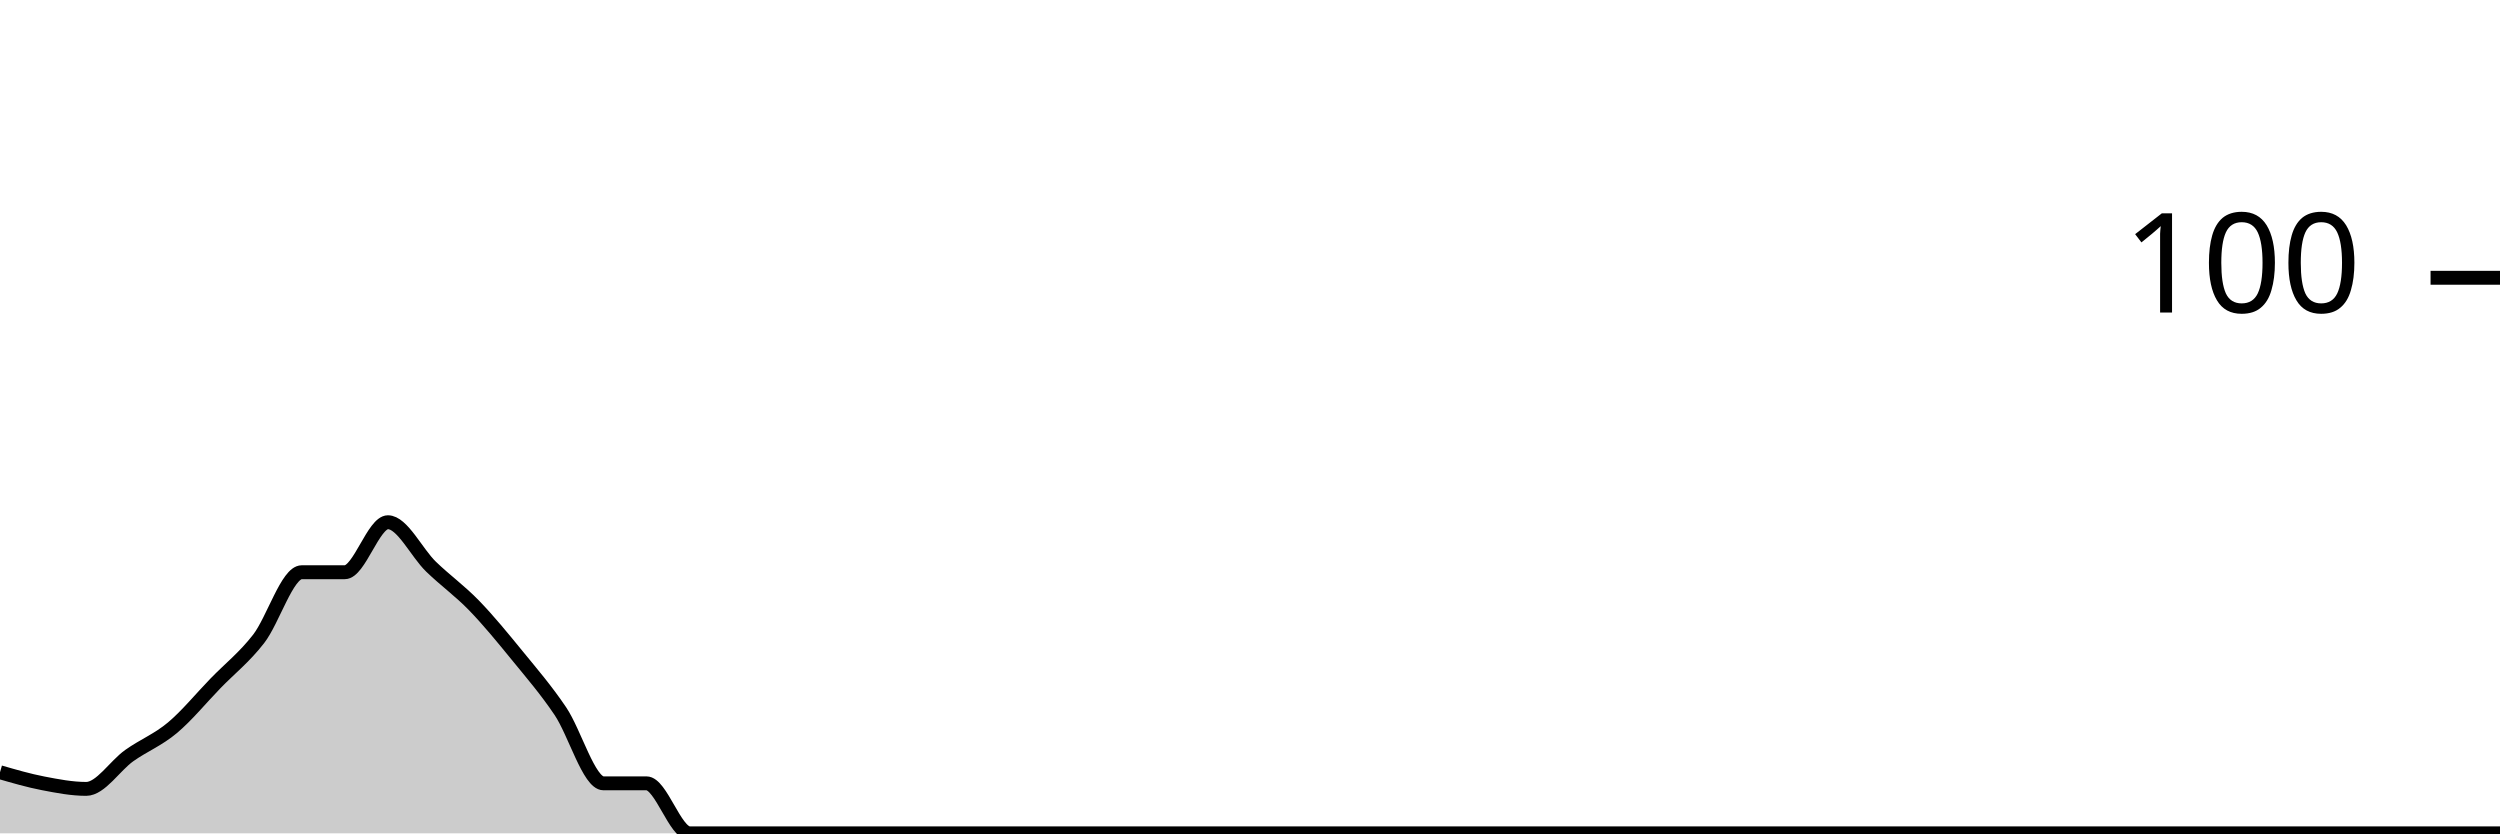
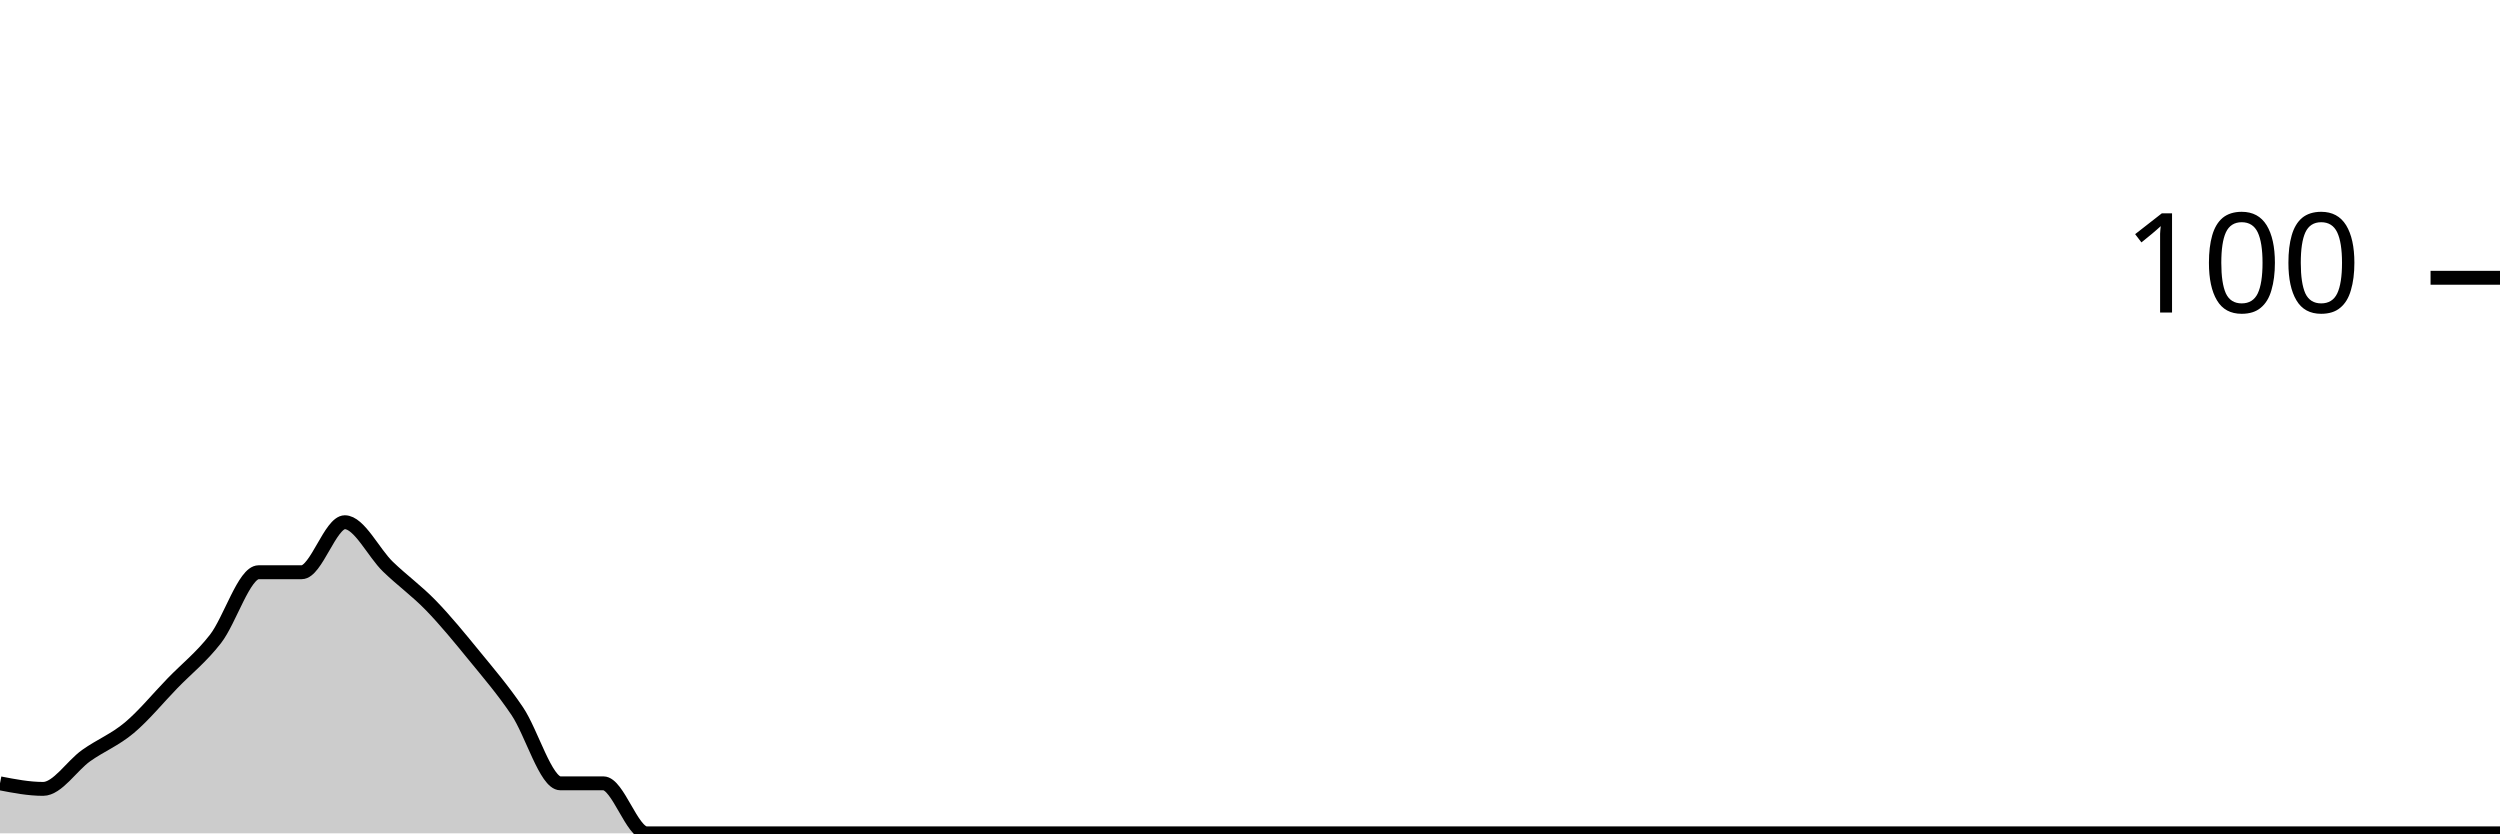
<svg xmlns="http://www.w3.org/2000/svg" viewBox="0 0 180 60">
  <g transform="translate(0,20)">
-     <path class="area" fill="rgba(0, 0, 0, 0.2)" d="M0,35.6C1.034,35.9,2.069,36.2,3.103,36.4C4.138,36.6,5.172,36.8,6.207,36.8C7.241,36.8,8.276,35.133,9.31,34.4C10.345,33.667,11.379,33.267,12.414,32.4C13.448,31.533,14.483,30.267,15.517,29.2C16.552,28.133,17.586,27.333,18.621,26C19.655,24.667,20.69,21.2,21.724,21.2C22.759,21.2,23.793,21.2,24.828,21.2C25.862,21.2,26.897,17.6,27.931,17.6C28.966,17.6,30,19.8,31.034,20.8C32.069,21.8,33.103,22.533,34.138,23.6C35.172,24.667,36.207,25.933,37.241,27.2C38.276,28.467,39.31,29.667,40.345,31.2C41.379,32.733,42.414,36.4,43.448,36.4C44.483,36.4,45.517,36.4,46.552,36.4C47.586,36.4,48.621,40,49.655,40C50.69,40,51.724,40,52.759,40C53.793,40,54.828,40,55.862,40C56.897,40,57.931,40,58.966,40C60,40,61.034,40,62.069,40C63.103,40,64.138,40,65.172,40C66.207,40,67.241,40,68.276,40C69.31,40,70.345,40,71.379,40C72.414,40,73.448,40,74.483,40C75.517,40,76.552,40,77.586,40C78.621,40,79.655,40,80.69,40C81.724,40,82.759,40,83.793,40C84.828,40,85.862,40,86.897,40C87.931,40,88.966,40,90,40C91.034,40,92.069,40,93.103,40C94.138,40,95.172,40,96.207,40C97.241,40,98.276,40,99.31,40C100.345,40,101.379,40,102.414,40C103.448,40,104.483,40,105.517,40C106.552,40,107.586,40,108.621,40C109.655,40,110.69,40,111.724,40C112.759,40,113.793,40,114.828,40C115.862,40,116.897,40,117.931,40C118.966,40,120,40,121.034,40C122.069,40,123.103,40,124.138,40C125.172,40,126.207,40,127.241,40C128.276,40,129.31,40,130.345,40C131.379,40,132.414,40,133.448,40C134.483,40,135.517,40,136.552,40C137.586,40,138.621,40,139.655,40C140.69,40,141.724,40,142.759,40C143.793,40,144.828,40,145.862,40C146.897,40,147.931,40,148.966,40C150,40,151.034,40,152.069,40C153.103,40,154.138,40,155.172,40C156.207,40,157.241,40,158.276,40C159.31,40,160.345,40,161.379,40C162.414,40,163.448,40,164.483,40C165.517,40,166.552,40,167.586,40C168.621,40,169.655,40,170.69,40C171.724,40,172.759,40,173.793,40C174.828,40,175.862,40,176.897,40C177.931,40,178.966,40,180,40L180,40C178.966,40,177.931,40,176.897,40C175.862,40,174.828,40,173.793,40C172.759,40,171.724,40,170.69,40C169.655,40,168.621,40,167.586,40C166.552,40,165.517,40,164.483,40C163.448,40,162.414,40,161.379,40C160.345,40,159.31,40,158.276,40C157.241,40,156.207,40,155.172,40C154.138,40,153.103,40,152.069,40C151.034,40,150,40,148.966,40C147.931,40,146.897,40,145.862,40C144.828,40,143.793,40,142.759,40C141.724,40,140.69,40,139.655,40C138.621,40,137.586,40,136.552,40C135.517,40,134.483,40,133.448,40C132.414,40,131.379,40,130.345,40C129.31,40,128.276,40,127.241,40C126.207,40,125.172,40,124.138,40C123.103,40,122.069,40,121.034,40C120,40,118.966,40,117.931,40C116.897,40,115.862,40,114.828,40C113.793,40,112.759,40,111.724,40C110.69,40,109.655,40,108.621,40C107.586,40,106.552,40,105.517,40C104.483,40,103.448,40,102.414,40C101.379,40,100.345,40,99.31,40C98.276,40,97.241,40,96.207,40C95.172,40,94.138,40,93.103,40C92.069,40,91.034,40,90,40C88.966,40,87.931,40,86.897,40C85.862,40,84.828,40,83.793,40C82.759,40,81.724,40,80.69,40C79.655,40,78.621,40,77.586,40C76.552,40,75.517,40,74.483,40C73.448,40,72.414,40,71.379,40C70.345,40,69.31,40,68.276,40C67.241,40,66.207,40,65.172,40C64.138,40,63.103,40,62.069,40C61.034,40,60,40,58.966,40C57.931,40,56.897,40,55.862,40C54.828,40,53.793,40,52.759,40C51.724,40,50.69,40,49.655,40C48.621,40,47.586,40,46.552,40C45.517,40,44.483,40,43.448,40C42.414,40,41.379,40,40.345,40C39.31,40,38.276,40,37.241,40C36.207,40,35.172,40,34.138,40C33.103,40,32.069,40,31.034,40C30,40,28.966,40,27.931,40C26.897,40,25.862,40,24.828,40C23.793,40,22.759,40,21.724,40C20.69,40,19.655,40,18.621,40C17.586,40,16.552,40,15.517,40C14.483,40,13.448,40,12.414,40C11.379,40,10.345,40,9.31,40C8.276,40,7.241,40,6.207,40C5.172,40,4.138,40,3.103,40C2.069,40,1.034,40,0,40Z" />
-     <path class="line" stroke="black" fill="none" d="M0,35.6C1.034,35.9,2.069,36.2,3.103,36.4C4.138,36.6,5.172,36.8,6.207,36.8C7.241,36.8,8.276,35.133,9.31,34.4C10.345,33.667,11.379,33.267,12.414,32.4C13.448,31.533,14.483,30.267,15.517,29.2C16.552,28.133,17.586,27.333,18.621,26C19.655,24.667,20.69,21.2,21.724,21.2C22.759,21.2,23.793,21.2,24.828,21.2C25.862,21.2,26.897,17.6,27.931,17.6C28.966,17.6,30,19.8,31.034,20.8C32.069,21.8,33.103,22.533,34.138,23.6C35.172,24.667,36.207,25.933,37.241,27.2C38.276,28.467,39.31,29.667,40.345,31.2C41.379,32.733,42.414,36.4,43.448,36.4C44.483,36.4,45.517,36.4,46.552,36.4C47.586,36.4,48.621,40,49.655,40C50.69,40,51.724,40,52.759,40C53.793,40,54.828,40,55.862,40C56.897,40,57.931,40,58.966,40C60,40,61.034,40,62.069,40C63.103,40,64.138,40,65.172,40C66.207,40,67.241,40,68.276,40C69.31,40,70.345,40,71.379,40C72.414,40,73.448,40,74.483,40C75.517,40,76.552,40,77.586,40C78.621,40,79.655,40,80.69,40C81.724,40,82.759,40,83.793,40C84.828,40,85.862,40,86.897,40C87.931,40,88.966,40,90,40C91.034,40,92.069,40,93.103,40C94.138,40,95.172,40,96.207,40C97.241,40,98.276,40,99.31,40C100.345,40,101.379,40,102.414,40C103.448,40,104.483,40,105.517,40C106.552,40,107.586,40,108.621,40C109.655,40,110.69,40,111.724,40C112.759,40,113.793,40,114.828,40C115.862,40,116.897,40,117.931,40C118.966,40,120,40,121.034,40C122.069,40,123.103,40,124.138,40C125.172,40,126.207,40,127.241,40C128.276,40,129.31,40,130.345,40C131.379,40,132.414,40,133.448,40C134.483,40,135.517,40,136.552,40C137.586,40,138.621,40,139.655,40C140.69,40,141.724,40,142.759,40C143.793,40,144.828,40,145.862,40C146.897,40,147.931,40,148.966,40C150,40,151.034,40,152.069,40C153.103,40,154.138,40,155.172,40C156.207,40,157.241,40,158.276,40C159.31,40,160.345,40,161.379,40C162.414,40,163.448,40,164.483,40C165.517,40,166.552,40,167.586,40C168.621,40,169.655,40,170.69,40C171.724,40,172.759,40,173.793,40C174.828,40,175.862,40,176.897,40C177.931,40,178.966,40,180,40" />
+     <path class="area" fill="rgba(0, 0, 0, 0.2)" d="M0,36.4C1.034,36.6,2.069,36.8,3.103,36.8C4.138,36.8,5.172,35.133,6.207,34.4C7.241,33.667,8.276,33.267,9.31,32.4C10.345,31.533,11.379,30.267,12.414,29.2C13.448,28.133,14.483,27.333,15.517,26C16.552,24.667,17.586,21.2,18.621,21.2C19.655,21.2,20.69,21.2,21.724,21.2C22.759,21.2,23.793,17.6,24.828,17.6C25.862,17.6,26.897,19.8,27.931,20.8C28.966,21.8,30,22.533,31.034,23.6C32.069,24.667,33.103,25.933,34.138,27.2C35.172,28.467,36.207,29.667,37.241,31.2C38.276,32.733,39.31,36.4,40.345,36.4C41.379,36.4,42.414,36.4,43.448,36.4C44.483,36.4,45.517,40,46.552,40C47.586,40,48.621,40,49.655,40C50.69,40,51.724,40,52.759,40C53.793,40,54.828,40,55.862,40C56.897,40,57.931,40,58.966,40C60,40,61.034,40,62.069,40C63.103,40,64.138,40,65.172,40C66.207,40,67.241,40,68.276,40C69.31,40,70.345,40,71.379,40C72.414,40,73.448,40,74.483,40C75.517,40,76.552,40,77.586,40C78.621,40,79.655,40,80.69,40C81.724,40,82.759,40,83.793,40C84.828,40,85.862,40,86.897,40C87.931,40,88.966,40,90,40C91.034,40,92.069,40,93.103,40C94.138,40,95.172,40,96.207,40C97.241,40,98.276,40,99.31,40C100.345,40,101.379,40,102.414,40C103.448,40,104.483,40,105.517,40C106.552,40,107.586,40,108.621,40C109.655,40,110.69,40,111.724,40C112.759,40,113.793,40,114.828,40C115.862,40,116.897,40,117.931,40C118.966,40,120,40,121.034,40C122.069,40,123.103,40,124.138,40C125.172,40,126.207,40,127.241,40C128.276,40,129.31,40,130.345,40C131.379,40,132.414,40,133.448,40C134.483,40,135.517,40,136.552,40C137.586,40,138.621,40,139.655,40C140.69,40,141.724,40,142.759,40C143.793,40,144.828,40,145.862,40C146.897,40,147.931,40,148.966,40C150,40,151.034,40,152.069,40C153.103,40,154.138,40,155.172,40C156.207,40,157.241,40,158.276,40C159.31,40,160.345,40,161.379,40C162.414,40,163.448,40,164.483,40C165.517,40,166.552,40,167.586,40C168.621,40,169.655,40,170.69,40C171.724,40,172.759,40,173.793,40C174.828,40,175.862,40,176.897,40C177.931,40,178.966,40,180,40L180,40C178.966,40,177.931,40,176.897,40C175.862,40,174.828,40,173.793,40C172.759,40,171.724,40,170.69,40C169.655,40,168.621,40,167.586,40C166.552,40,165.517,40,164.483,40C163.448,40,162.414,40,161.379,40C160.345,40,159.31,40,158.276,40C157.241,40,156.207,40,155.172,40C154.138,40,153.103,40,152.069,40C151.034,40,150,40,148.966,40C147.931,40,146.897,40,145.862,40C144.828,40,143.793,40,142.759,40C141.724,40,140.69,40,139.655,40C138.621,40,137.586,40,136.552,40C135.517,40,134.483,40,133.448,40C132.414,40,131.379,40,130.345,40C129.31,40,128.276,40,127.241,40C126.207,40,125.172,40,124.138,40C123.103,40,122.069,40,121.034,40C120,40,118.966,40,117.931,40C116.897,40,115.862,40,114.828,40C113.793,40,112.759,40,111.724,40C110.69,40,109.655,40,108.621,40C107.586,40,106.552,40,105.517,40C104.483,40,103.448,40,102.414,40C101.379,40,100.345,40,99.31,40C98.276,40,97.241,40,96.207,40C95.172,40,94.138,40,93.103,40C92.069,40,91.034,40,90,40C88.966,40,87.931,40,86.897,40C85.862,40,84.828,40,83.793,40C82.759,40,81.724,40,80.69,40C79.655,40,78.621,40,77.586,40C76.552,40,75.517,40,74.483,40C73.448,40,72.414,40,71.379,40C70.345,40,69.31,40,68.276,40C67.241,40,66.207,40,65.172,40C64.138,40,63.103,40,62.069,40C61.034,40,60,40,58.966,40C57.931,40,56.897,40,55.862,40C54.828,40,53.793,40,52.759,40C51.724,40,50.69,40,49.655,40C48.621,40,47.586,40,46.552,40C45.517,40,44.483,40,43.448,40C42.414,40,41.379,40,40.345,40C39.31,40,38.276,40,37.241,40C36.207,40,35.172,40,34.138,40C33.103,40,32.069,40,31.034,40C30,40,28.966,40,27.931,40C26.897,40,25.862,40,24.828,40C23.793,40,22.759,40,21.724,40C20.69,40,19.655,40,18.621,40C17.586,40,16.552,40,15.517,40C14.483,40,13.448,40,12.414,40C11.379,40,10.345,40,9.31,40C8.276,40,7.241,40,6.207,40C5.172,40,4.138,40,3.103,40C2.069,40,1.034,40,0,40Z" />
+     <path class="line" stroke="black" fill="none" d="M0,36.4C1.034,36.6,2.069,36.8,3.103,36.8C4.138,36.8,5.172,35.133,6.207,34.4C7.241,33.667,8.276,33.267,9.31,32.4C10.345,31.533,11.379,30.267,12.414,29.2C13.448,28.133,14.483,27.333,15.517,26C16.552,24.667,17.586,21.2,18.621,21.2C19.655,21.2,20.69,21.2,21.724,21.2C22.759,21.2,23.793,17.6,24.828,17.6C25.862,17.6,26.897,19.8,27.931,20.8C28.966,21.8,30,22.533,31.034,23.6C32.069,24.667,33.103,25.933,34.138,27.2C35.172,28.467,36.207,29.667,37.241,31.2C38.276,32.733,39.31,36.4,40.345,36.4C41.379,36.4,42.414,36.4,43.448,36.4C44.483,36.4,45.517,40,46.552,40C47.586,40,48.621,40,49.655,40C50.69,40,51.724,40,52.759,40C53.793,40,54.828,40,55.862,40C56.897,40,57.931,40,58.966,40C60,40,61.034,40,62.069,40C63.103,40,64.138,40,65.172,40C66.207,40,67.241,40,68.276,40C69.31,40,70.345,40,71.379,40C72.414,40,73.448,40,74.483,40C75.517,40,76.552,40,77.586,40C78.621,40,79.655,40,80.69,40C81.724,40,82.759,40,83.793,40C84.828,40,85.862,40,86.897,40C87.931,40,88.966,40,90,40C91.034,40,92.069,40,93.103,40C94.138,40,95.172,40,96.207,40C97.241,40,98.276,40,99.31,40C100.345,40,101.379,40,102.414,40C103.448,40,104.483,40,105.517,40C106.552,40,107.586,40,108.621,40C109.655,40,110.69,40,111.724,40C112.759,40,113.793,40,114.828,40C115.862,40,116.897,40,117.931,40C118.966,40,120,40,121.034,40C122.069,40,123.103,40,124.138,40C125.172,40,126.207,40,127.241,40C128.276,40,129.31,40,130.345,40C131.379,40,132.414,40,133.448,40C134.483,40,135.517,40,136.552,40C137.586,40,138.621,40,139.655,40C140.69,40,141.724,40,142.759,40C143.793,40,144.828,40,145.862,40C146.897,40,147.931,40,148.966,40C150,40,151.034,40,152.069,40C153.103,40,154.138,40,155.172,40C156.207,40,157.241,40,158.276,40C159.31,40,160.345,40,161.379,40C162.414,40,163.448,40,164.483,40C165.517,40,166.552,40,167.586,40C168.621,40,169.655,40,170.69,40C171.724,40,172.759,40,173.793,40C174.828,40,175.862,40,176.897,40C177.931,40,178.966,40,180,40" />
    <path class="axis-ceiling" stroke-width="1" stroke="black" fill="none" d="M175,0L180,0" />
    <text class="axis-ceiling-label" font-family="sans-serif" text-anchor="end" font-size="10px" x="170" y="2.5">100</text>
  </g>
</svg>
